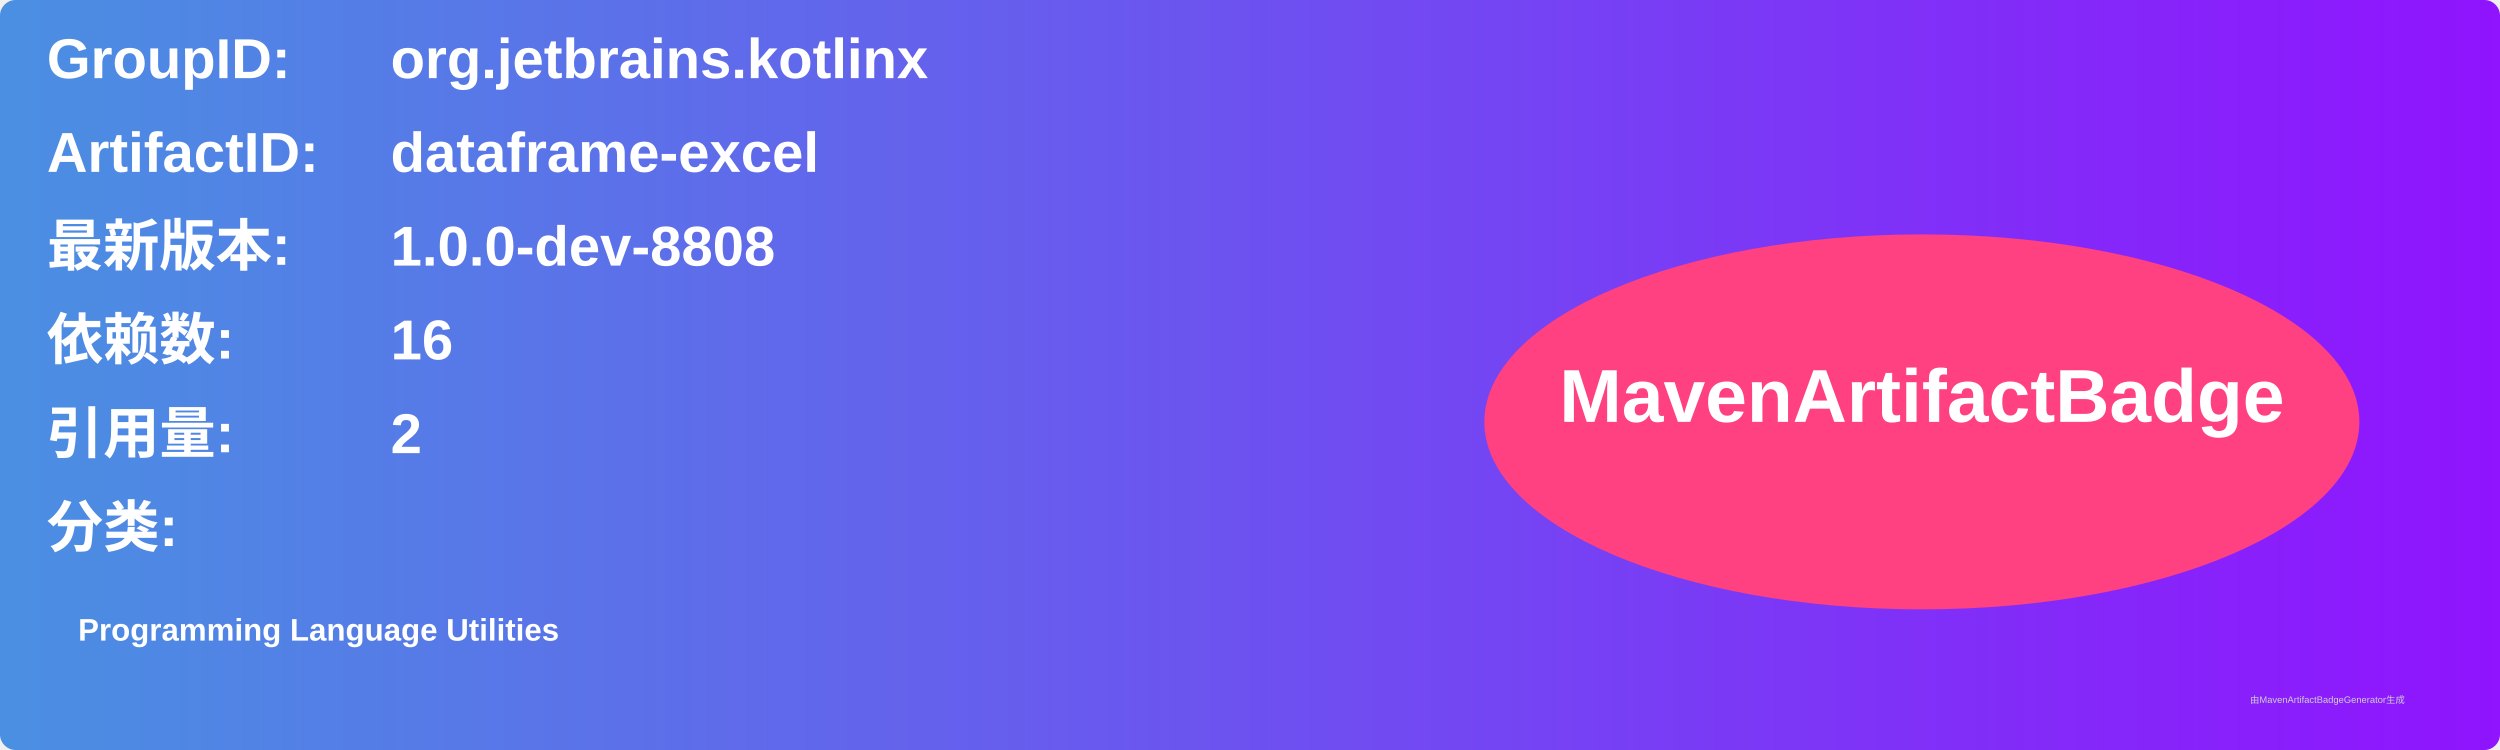
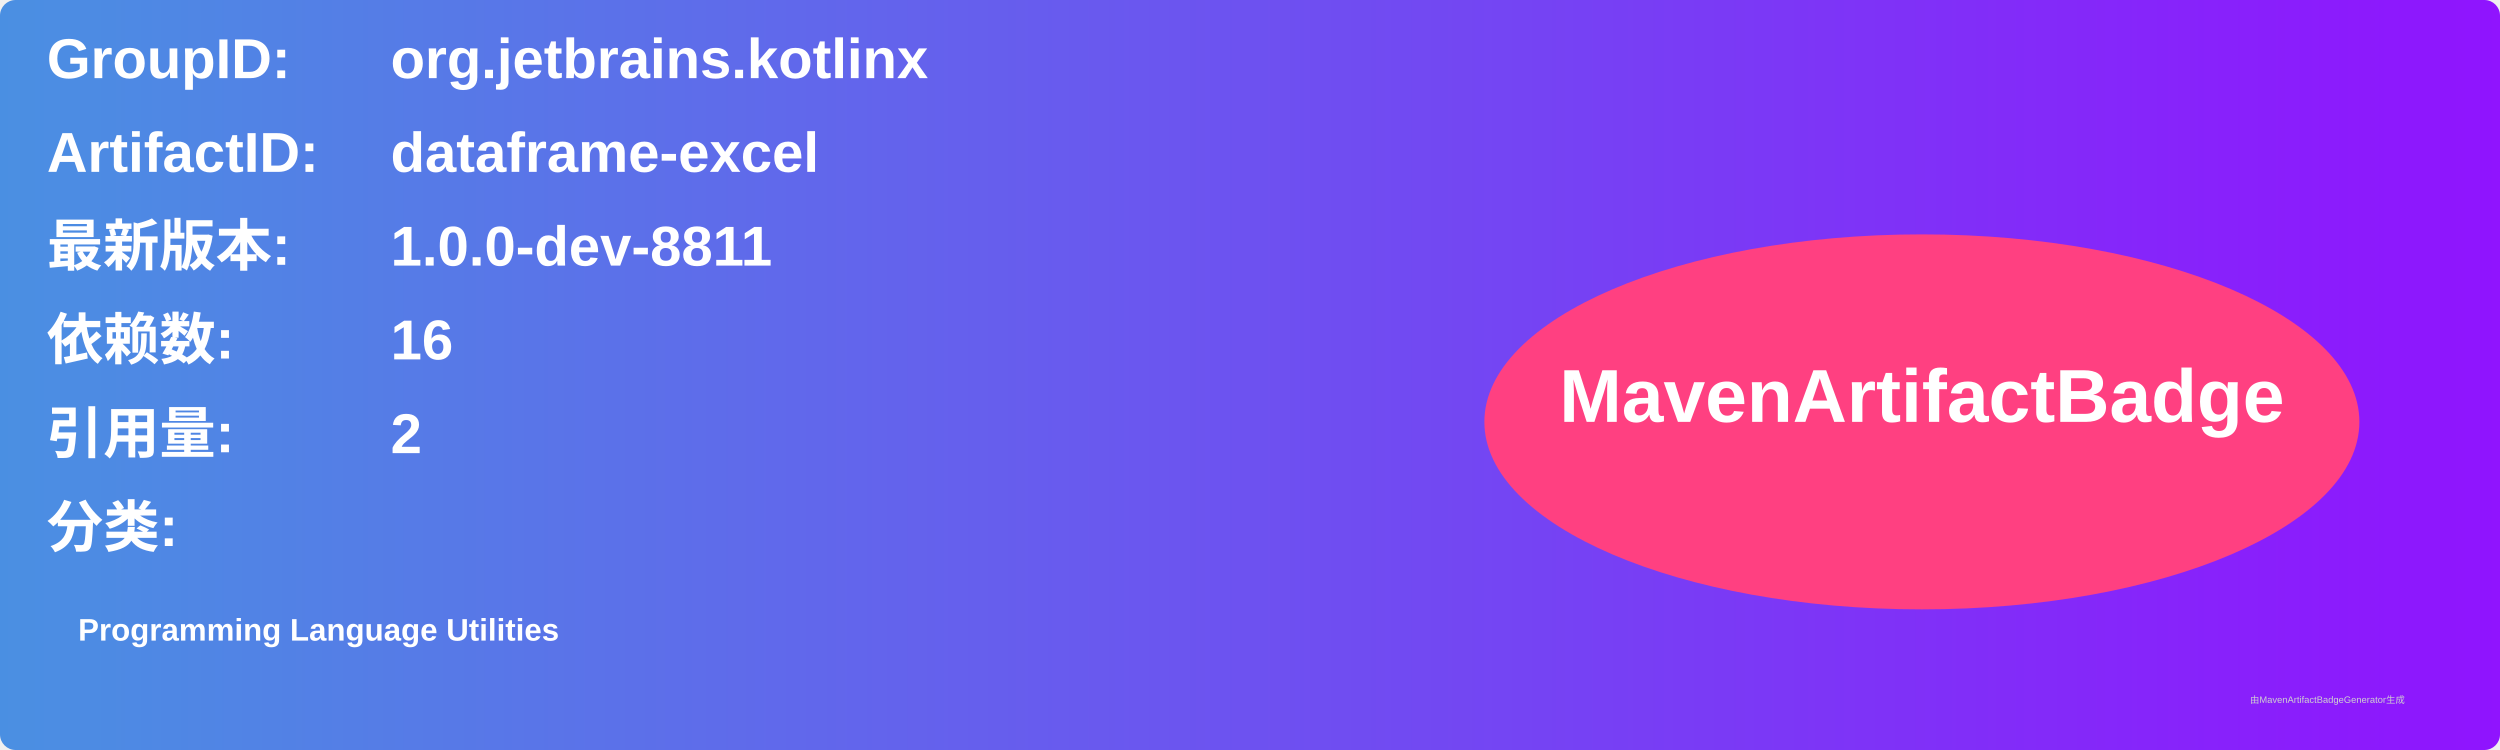
<svg xmlns="http://www.w3.org/2000/svg" width="800" height="240" viewBox="0 0 800 240">
  <linearGradient id="grad" x1="0%" y1="0%" x2="100%" y2="0%">
    <stop offset="0%" stop-color="#4a90e2" />
    <stop offset="100%" stop-color="#9013fe" />
  </linearGradient>
  <rect width="100%" height="100%" rx="5" ry="5" fill="url(#grad)" />
  <g transform="translate(15, 15)">
    <text x="0" y="10" font-family="Arial" font-size="18" fill="white" font-weight="bold" width="260">GroupID:</text>
    <text x="110" y="10" font-family="Arial" font-size="18" fill="white" font-weight="bold" width="460">org.jetbrains.kotlinx</text>
    <text x="0" y="40" font-family="Arial" font-size="18" fill="white" font-weight="bold" width="260">ArtifactID:</text>
    <text x="110" y="40" font-family="Arial" font-size="18" fill="white" font-weight="bold" width="460">dataframe-excel</text>
    <text x="0" y="70" font-family="Arial" font-size="18" fill="white" font-weight="bold">最新版本:</text>
    <text x="110" y="70" font-family="Arial" font-size="18" fill="white" font-weight="bold">
-       <tspan font-weight="bold">1.0.0-dev-8808</tspan>
+       <tspan font-weight="bold">1.0.0-dev-8811</tspan>
    </text>
    <text x="0" y="100" font-family="Arial" font-size="18" fill="white" font-weight="bold">依赖数: </text>
    <text x="110" y="100" font-family="Arial" font-size="18" fill="white">
      <tspan font-weight="bold">16</tspan>
    </text>
    <text x="0" y="130" font-family="Arial" font-size="18" fill="white" font-weight="bold">引用量: </text>
    <text x="110" y="130" font-family="Arial" font-size="18" fill="white">
      <tspan font-weight="bold">2</tspan>
    </text>
    <text x="0" y="160" font-family="Arial" font-size="18" fill="white" font-weight="bold">分类:</text>
    <text x="10" y="190" font-family="Arial" font-size="10" fill="white">
      <tspan font-weight="bold">Programming Language Utilities</tspan>
    </text>
    <ellipse cx="600" cy="120" rx="140" ry="60" fill="#ff4081" />
    <text x="600" y="120" text-anchor="middle" font-family="Arial" font-size="24" fill="white" font-weight="bold">MavenArtifactBadge</text>
  </g>
  <text x="720" y="225" font-family="Arial" font-size="3" fill="#d0d0d0">由MavenArtifactBadgeGenerator生成</text>
</svg>
